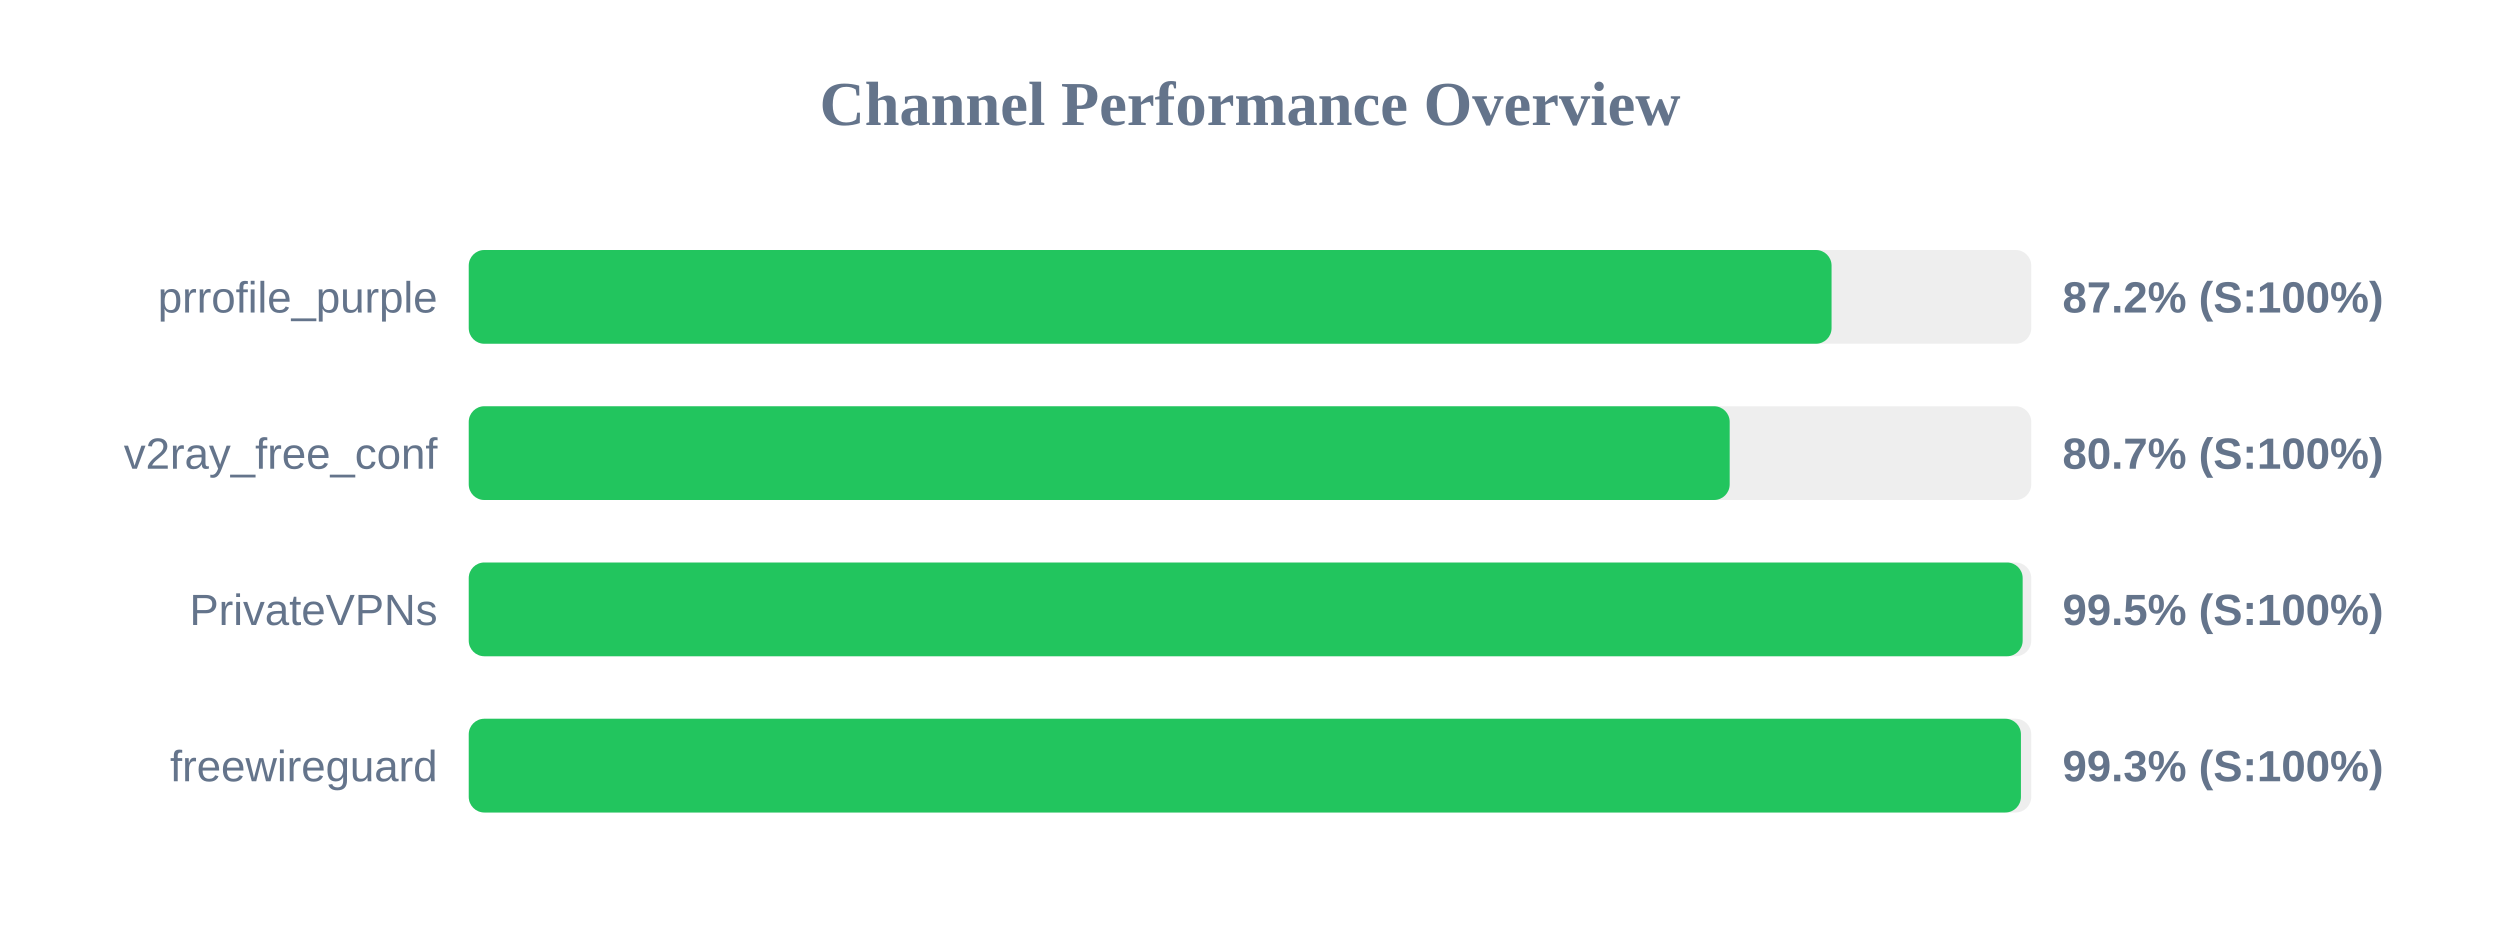
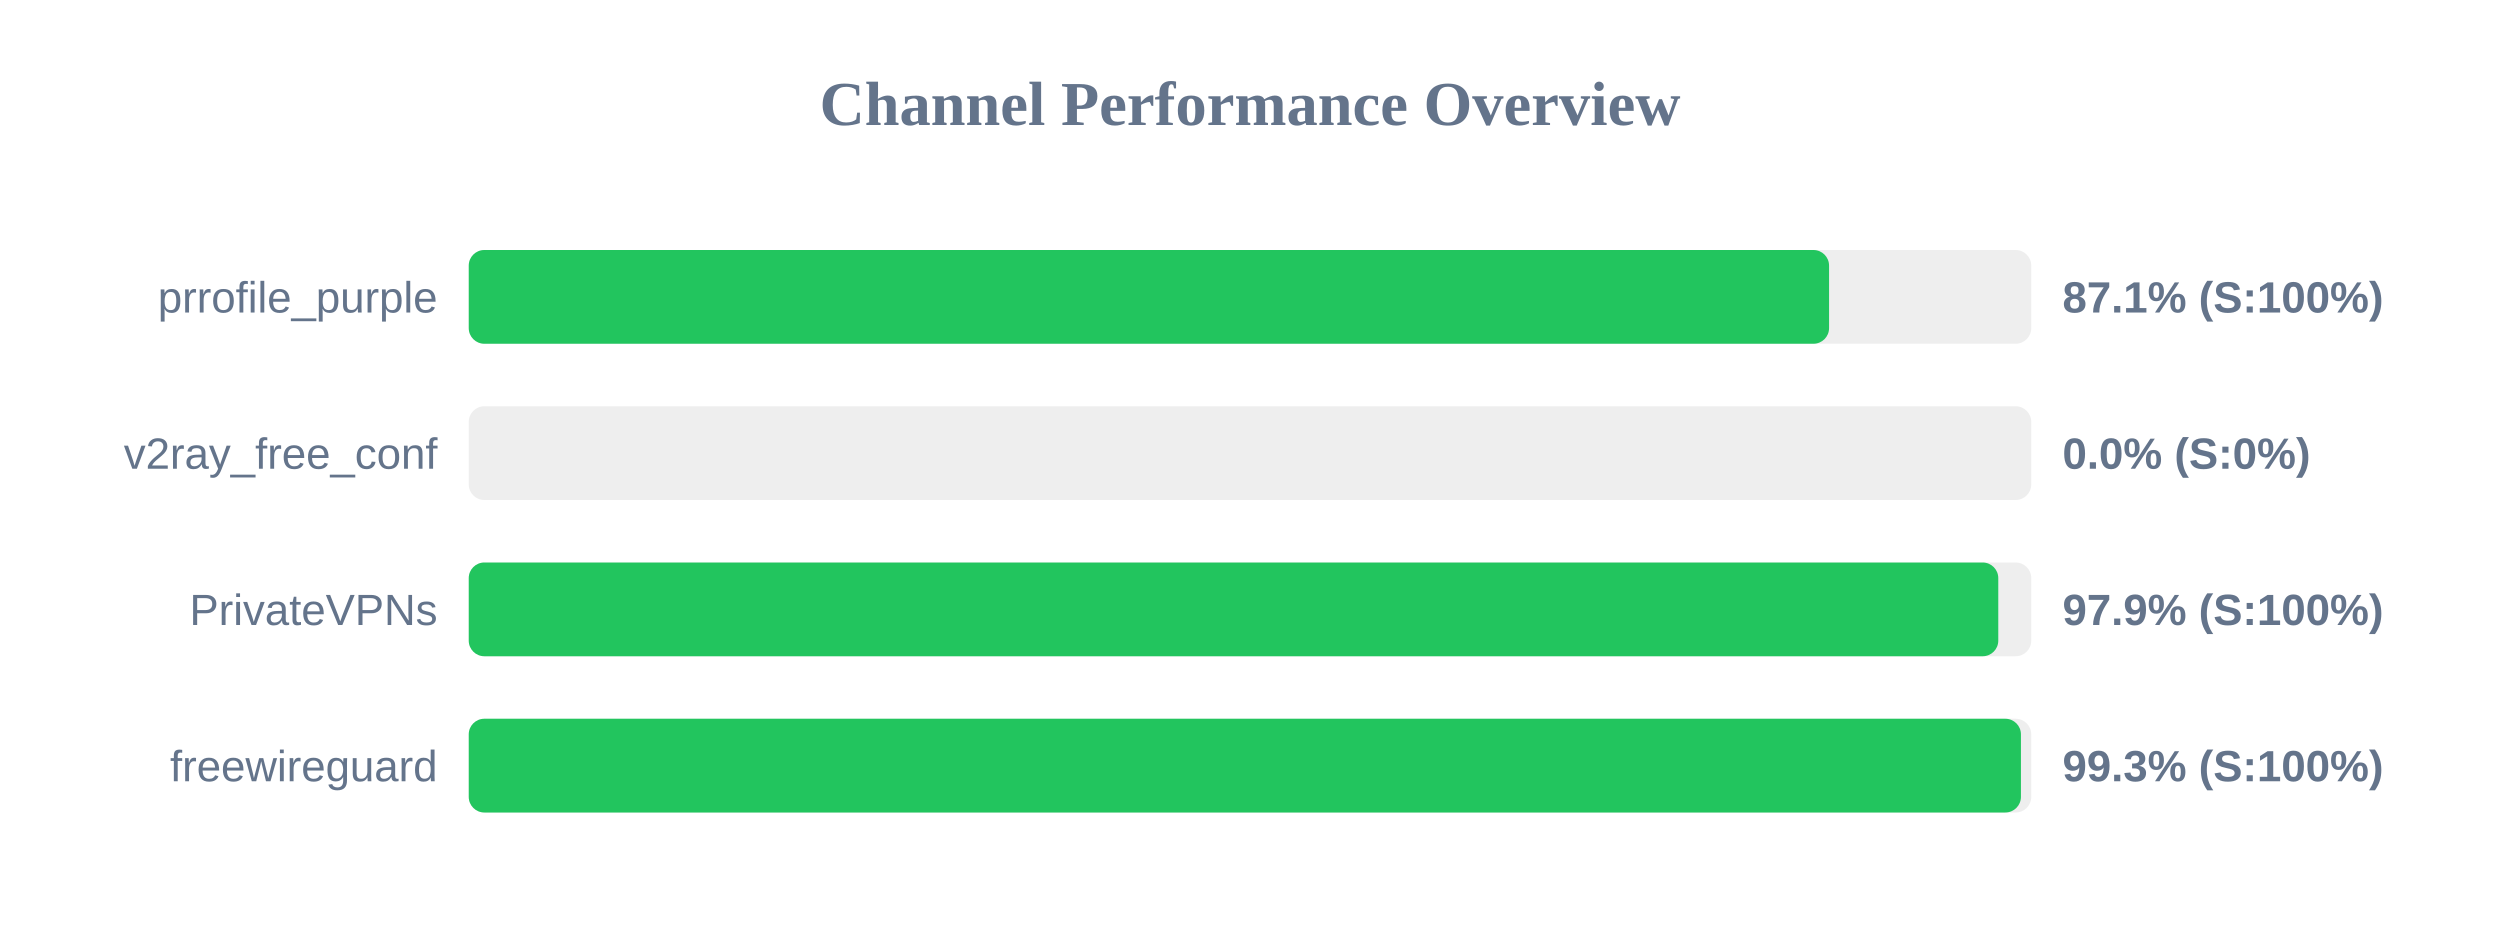
<svg xmlns="http://www.w3.org/2000/svg" width="800" height="300" version="1.1">
  <style>
        .row { font: 14px Arial; fill: #64748b; }
        .score { font: bold 14px Arial; fill: #64748b; }
    </style>
  <text x="400" y="40" text-anchor="middle" font-size="20px" font-weight="bold" fill="#64748b">Channel Performance Overview</text>
  <rect x="150" y="80" width="500" height="30" fill="#eee" rx="5" />
-   <rect x="150" y="80" width="436.1" height="30" fill="#22c55e" rx="5" />
+   <rect x="150" y="80" width="435.3" height="30" fill="#22c55e" rx="5" />
  <text x="140" y="100" text-anchor="end" class="row">prrofile_purple</text>
-   <text x="660" y="100" text-anchor="start" class="score">87.2% (S:100%)</text>
+   <text x="660" y="100" text-anchor="start" class="score">87.1% (S:100%)</text>
  <rect x="150" y="130" width="500" height="30" fill="#eee" rx="5" />
-   <rect x="150" y="130" width="403.5" height="30" fill="#22c55e" rx="5" />
+   <rect x="150" y="130" width="0.0" height="30" fill="#ef4444" rx="5" />
  <text x="140" y="150" text-anchor="end" class="row">v2ray_free_conf</text>
-   <text x="660" y="150" text-anchor="start" class="score">80.7% (S:100%)</text>
+   <text x="660" y="150" text-anchor="start" class="score">0.0% (S:0%)</text>
  <rect x="150" y="180" width="500" height="30" fill="#eee" rx="5" />
-   <rect x="150" y="180" width="497.25" height="30" fill="#22c55e" rx="5" />
+   <rect x="150" y="180" width="489.45" height="30" fill="#22c55e" rx="5" />
  <text x="140" y="200" text-anchor="end" class="row">PrivateVPNs</text>
-   <text x="660" y="200" text-anchor="start" class="score">99.5% (S:100%)</text>
+   <text x="660" y="200" text-anchor="start" class="score">97.9% (S:100%)</text>
  <rect x="150" y="230" width="500" height="30" fill="#eee" rx="5" />
  <rect x="150" y="230" width="496.7" height="30" fill="#22c55e" rx="5" />
  <text x="140" y="250" text-anchor="end" class="row">freewireguard</text>
  <text x="660" y="250" text-anchor="start" class="score">99.3% (S:100%)</text>
</svg>
